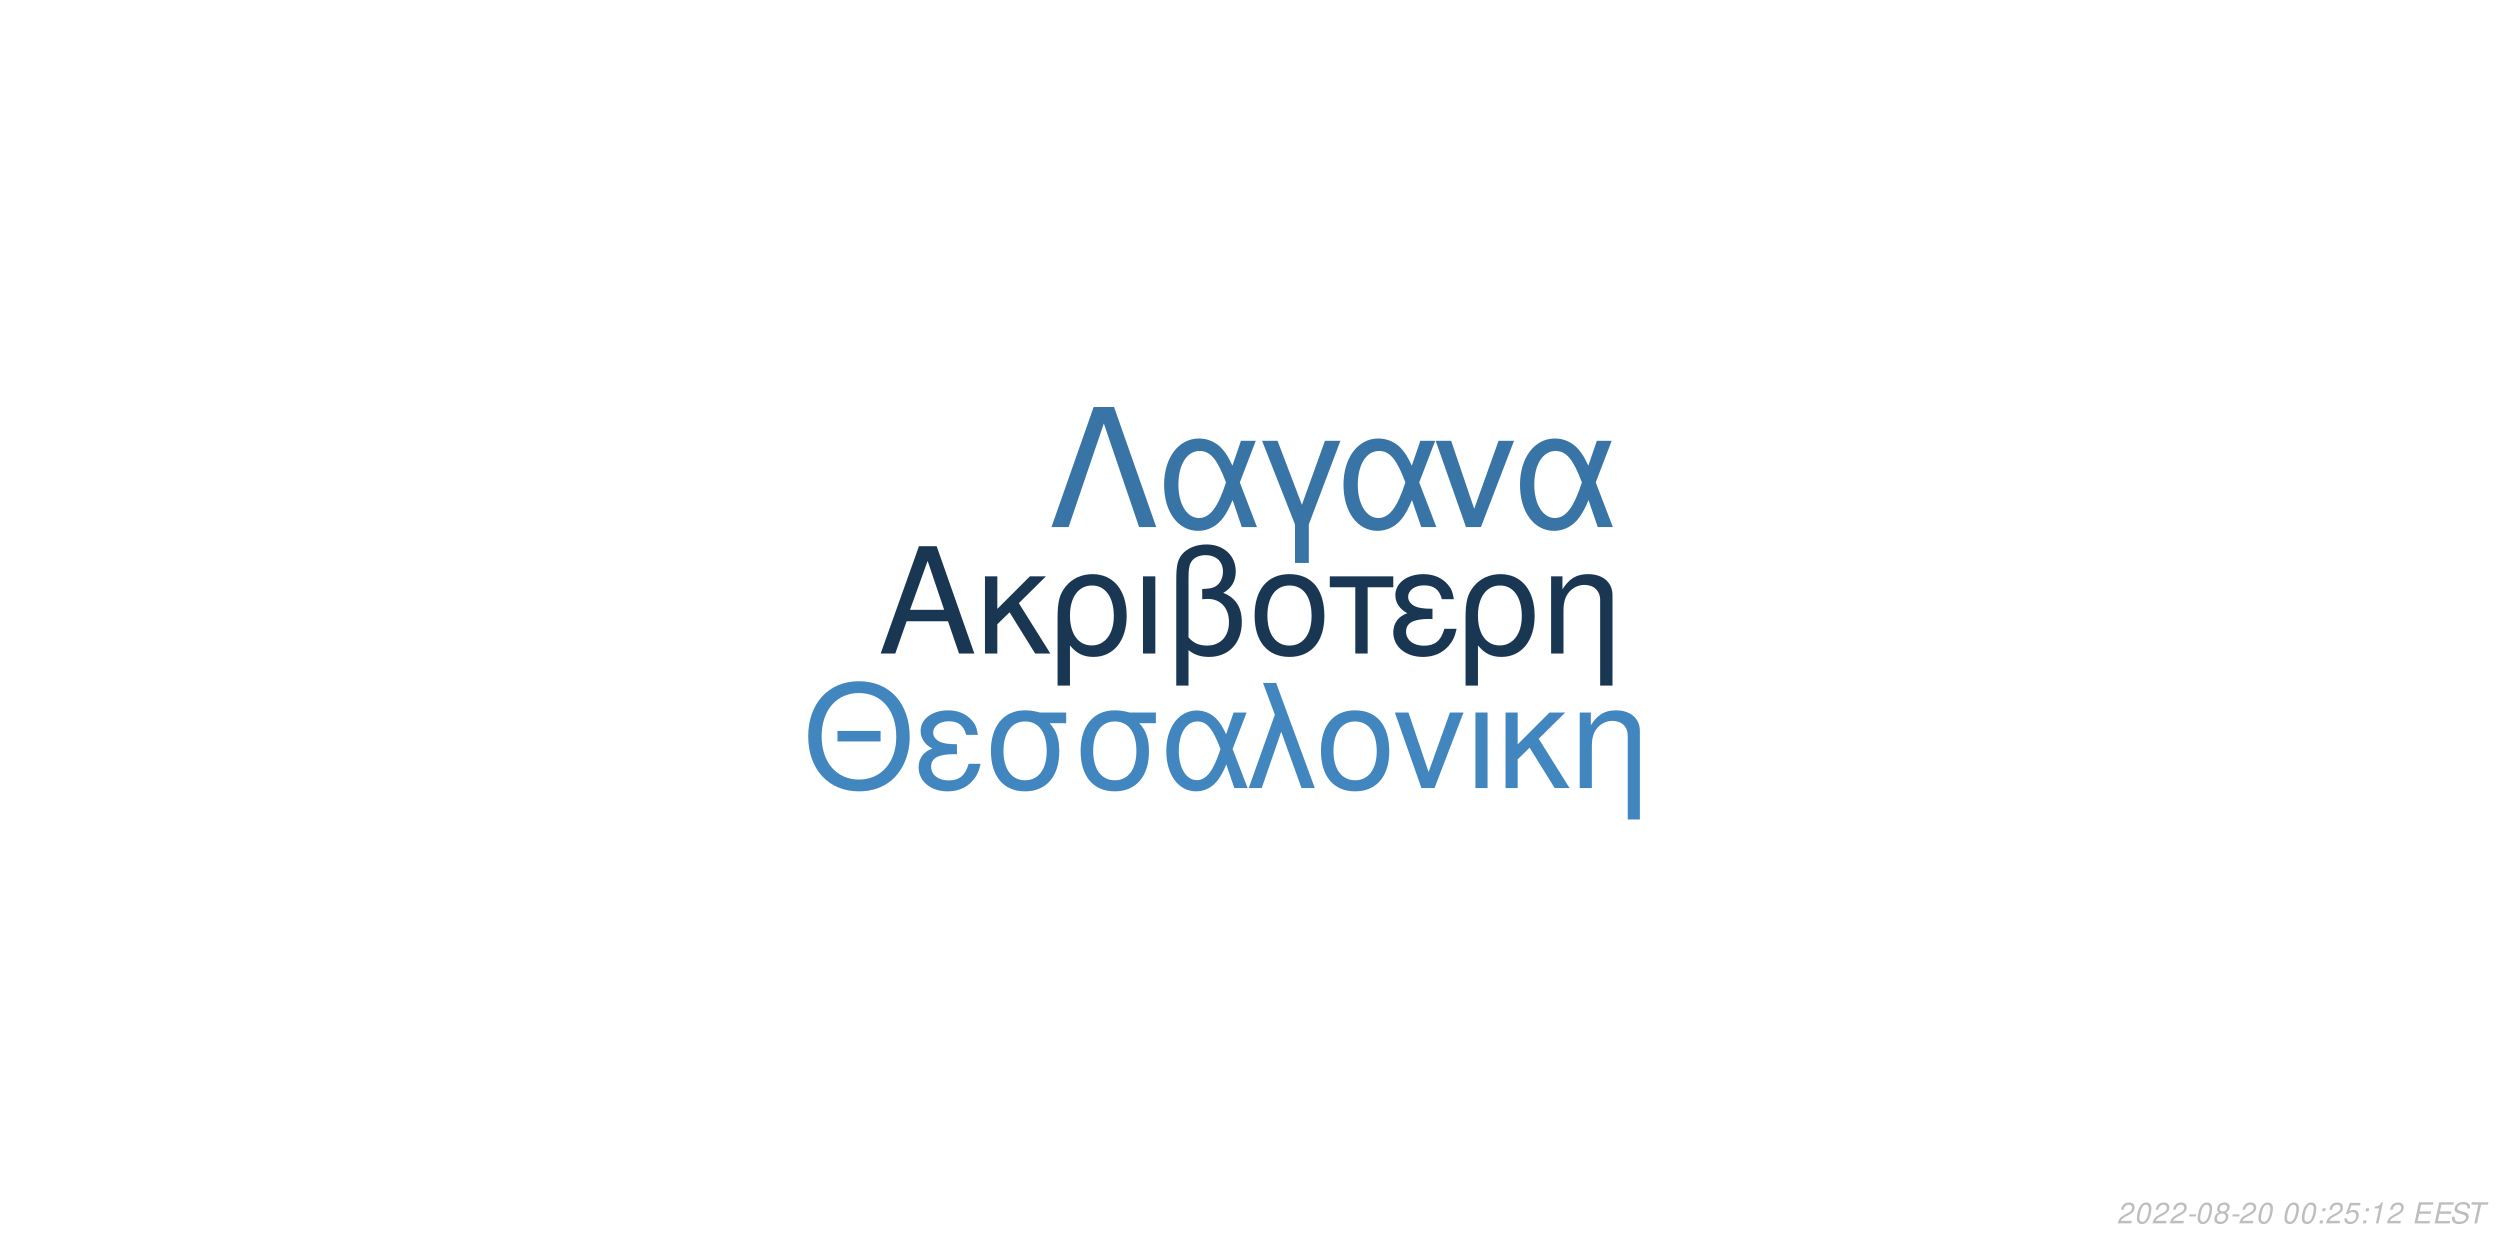
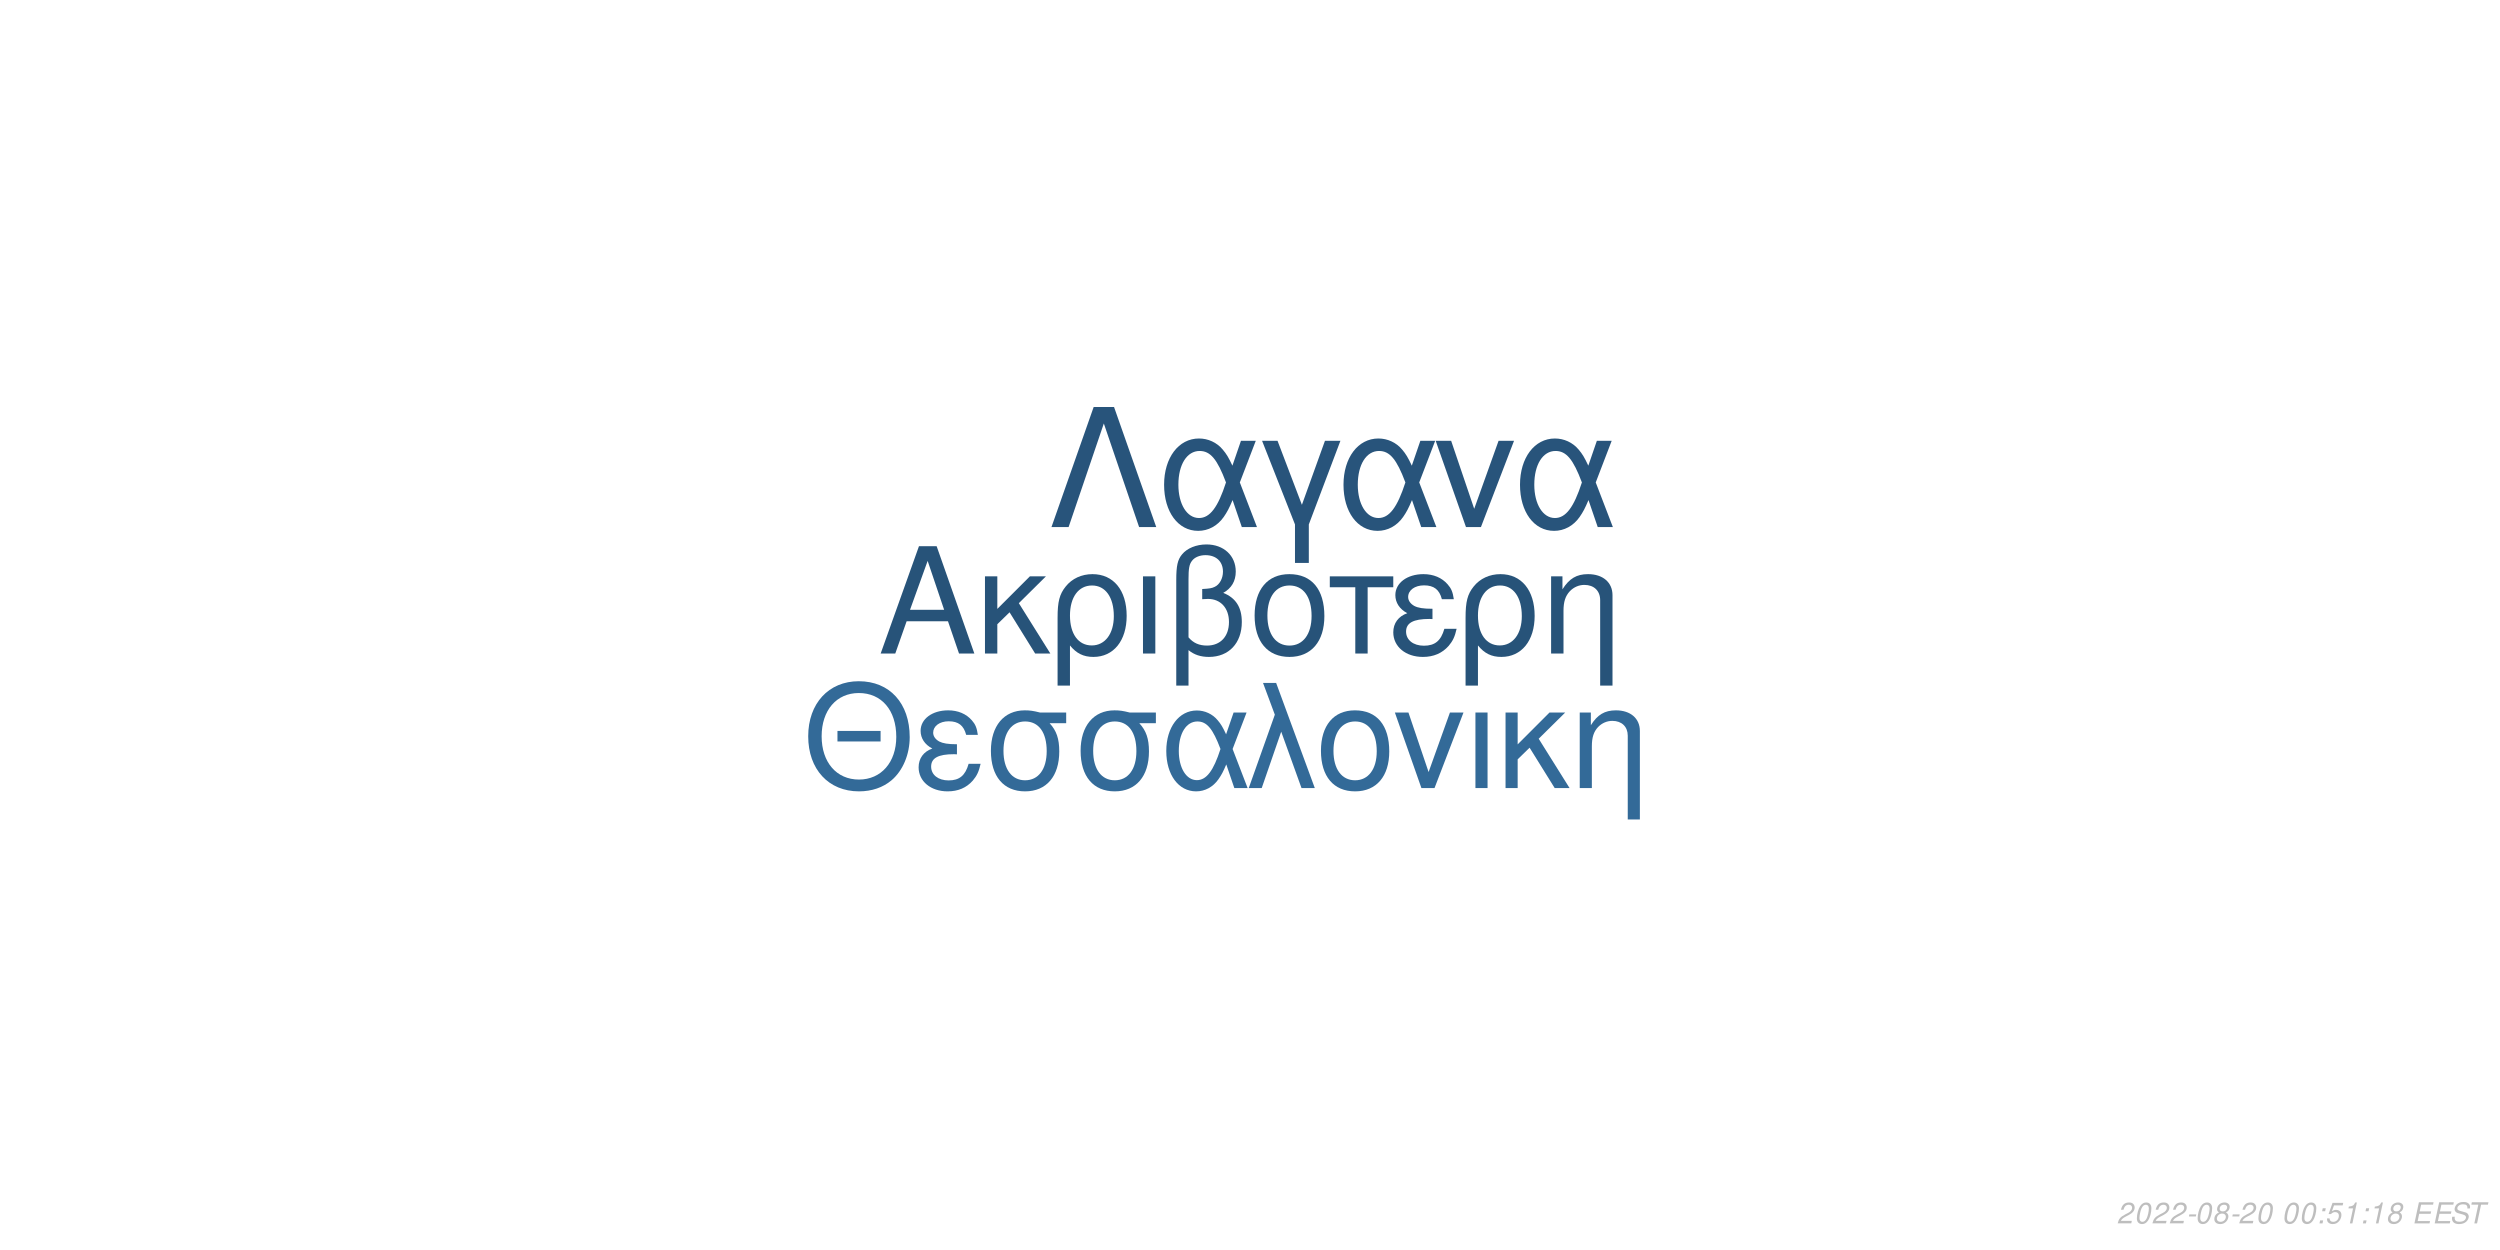
<svg xmlns="http://www.w3.org/2000/svg" xmlns:xlink="http://www.w3.org/1999/xlink" width="864pt" height="432pt" viewBox="0 0 864 432" version="1.1">
  <defs>
    <g>
      <symbol overflow="visible" id="glyph0-0">
        <path style="stroke:none;" d="" />
      </symbol>
      <symbol overflow="visible" id="glyph0-1">
        <path style="stroke:none;" d="M 24.125 -11.141 L 27.938 0 L 33.234 0 L 20.203 -37.094 L 14.094 -37.094 L 0.859 0 L 5.906 0 L 9.828 -11.141 Z M 22.797 -15.109 L 11 -15.109 L 17.094 -32.016 Z M 22.797 -15.109 " />
      </symbol>
      <symbol overflow="visible" id="glyph0-2">
        <path style="stroke:none;" d="M 7.172 -15.422 L 7.172 -26.672 L 2.906 -26.672 L 2.906 0 L 7.172 0 L 7.172 -10.125 L 11.406 -14.25 L 20.25 0 L 25.5 0 L 14.609 -17.406 L 23.969 -26.672 L 18.422 -26.672 Z M 7.172 -15.422 " />
      </symbol>
      <symbol overflow="visible" id="glyph0-3">
        <path style="stroke:none;" d="M 3 11.094 L 7.281 11.094 L 7.281 -2.797 C 9.516 -0.047 11.953 1.172 15.375 1.172 C 22.344 1.172 26.875 -4.422 26.875 -13.031 C 26.875 -21.891 22.297 -27.438 15.062 -27.438 C 11.297 -27.438 7.984 -25.906 5.797 -23.156 C 3.672 -20.516 3 -17.969 3 -12.359 Z M 14.906 -23.516 C 19.547 -23.516 22.438 -19.438 22.438 -12.922 C 22.438 -6.812 19.391 -2.797 14.812 -2.797 C 10.172 -2.797 7.281 -6.766 7.281 -13.125 C 7.281 -19.484 10.234 -23.516 14.906 -23.516 Z M 14.906 -23.516 " />
      </symbol>
      <symbol overflow="visible" id="glyph0-4">
        <path style="stroke:none;" d="M 3.516 0 L 7.781 0 L 7.781 -26.672 L 3.516 -26.672 Z M 3.516 0 " />
      </symbol>
      <symbol overflow="visible" id="glyph0-5">
        <path style="stroke:none;" d="M 4.016 11.094 L 8.25 11.094 L 8.25 -1.172 C 10.172 0.406 12.422 1.172 15.312 1.172 C 22.188 1.172 26.672 -3.609 26.672 -10.891 C 26.672 -15.984 24.578 -19.234 20.25 -20.969 C 23.109 -22.547 24.578 -25.031 24.578 -28.344 C 24.578 -33.844 20.406 -37.703 14.453 -37.703 C 10.938 -37.703 7.734 -36.391 6 -34.25 C 4.484 -32.422 4.016 -30.328 4.016 -25.391 Z M 8.25 -25.656 C 8.25 -29.359 8.5 -30.844 9.469 -32.062 C 10.375 -33.281 12.156 -34 14.094 -34 C 17.812 -34 20.156 -31.812 20.156 -28.297 C 20.156 -25.953 18.984 -23.812 17.297 -23.047 C 16.281 -22.547 15.469 -22.438 12.984 -22.297 L 12.984 -18.781 C 13.734 -18.828 14.344 -18.875 14.969 -18.875 C 19.344 -18.875 22.234 -15.719 22.234 -10.891 C 22.234 -5.906 19.281 -2.75 14.656 -2.75 C 11.953 -2.75 9.922 -3.609 8.25 -5.594 Z M 8.25 -25.656 " />
      </symbol>
      <symbol overflow="visible" id="glyph0-6">
        <path style="stroke:none;" d="M 14.094 -27.438 C 6.562 -27.438 2.094 -22.094 2.094 -13.125 C 2.094 -4.125 6.562 1.172 14.141 1.172 C 21.672 1.172 26.203 -4.172 26.203 -12.922 C 26.203 -22.188 21.828 -27.438 14.094 -27.438 Z M 14.141 -23.516 C 18.938 -23.516 21.781 -19.594 21.781 -12.984 C 21.781 -6.672 18.828 -2.75 14.141 -2.75 C 9.422 -2.75 6.516 -6.672 6.516 -13.125 C 6.516 -19.594 9.422 -23.516 14.141 -23.516 Z M 14.141 -23.516 " />
      </symbol>
      <symbol overflow="visible" id="glyph0-7">
        <path style="stroke:none;" d="M 7.891 0 L 12.156 0 L 12.156 -22.906 L 21.016 -22.906 L 21.016 -26.672 L -0.922 -26.672 L -0.922 -22.906 L 7.891 -22.906 Z M 7.891 0 " />
      </symbol>
      <symbol overflow="visible" id="glyph0-8">
        <path style="stroke:none;" d="M 14.562 -15.469 C 11.344 -15.469 9.562 -15.781 8.297 -16.438 C 6.922 -17.203 6.156 -18.328 6.156 -19.547 C 6.156 -21.891 8.453 -23.562 11.656 -23.562 C 15.062 -23.562 16.953 -22.094 17.812 -18.781 L 21.938 -18.781 C 21.578 -21.266 21.062 -22.5 19.797 -23.922 C 17.812 -26.203 14.906 -27.438 11.453 -27.438 C 5.797 -27.438 1.734 -24.375 1.734 -20.203 C 1.734 -17.609 3.156 -15.375 5.859 -13.938 C 2.797 -12.875 1.016 -10.484 1.016 -7.328 C 1.016 -2.391 5.297 1.172 11.25 1.172 C 14.969 1.172 17.906 -0.109 20.156 -2.641 C 21.578 -4.328 22.297 -5.797 22.906 -8.547 L 18.672 -8.547 C 17.5 -4.422 15.422 -2.703 11.609 -2.703 C 7.938 -2.703 5.438 -4.688 5.438 -7.578 C 5.438 -10.578 7.938 -11.953 13.484 -11.953 C 13.641 -11.953 14.094 -11.953 14.562 -11.906 Z M 14.562 -15.469 " />
      </symbol>
      <symbol overflow="visible" id="glyph0-9">
        <path style="stroke:none;" d="M 3.562 -26.672 L 3.562 0 L 7.844 0 L 7.844 -14.703 C 7.844 -17.906 8.5 -19.891 10.031 -21.531 C 11.406 -22.953 13.188 -23.719 15.062 -23.719 C 18.375 -23.719 20.516 -21.672 20.516 -18.469 L 20.516 11.094 L 24.781 11.094 L 24.781 -20.156 C 24.781 -24.578 21.469 -27.438 16.328 -27.438 C 12.359 -27.438 9.828 -25.906 7.484 -22.188 L 7.484 -26.672 Z M 3.562 -26.672 " />
      </symbol>
      <symbol overflow="visible" id="glyph1-0">
        <path style="stroke:none;" d="" />
      </symbol>
      <symbol overflow="visible" id="glyph1-1">
        <path style="stroke:none;" d="M 26.859 -19.734 L 11.953 -19.734 L 11.953 -16.094 L 26.859 -16.094 Z M 19.328 -36.922 C 8.922 -36.922 1.844 -29.25 1.844 -17.891 C 1.844 -6.484 8.875 1.141 19.391 1.141 C 23.812 1.141 27.703 -0.203 30.641 -2.688 C 34.578 -6.031 36.922 -11.656 36.922 -17.594 C 36.922 -29.297 30 -36.922 19.328 -36.922 Z M 19.328 -32.844 C 27.203 -32.844 32.281 -26.906 32.281 -17.688 C 32.281 -8.922 27.062 -2.938 19.391 -2.938 C 11.609 -2.938 6.484 -8.922 6.484 -17.891 C 6.484 -26.859 11.609 -32.844 19.328 -32.844 Z M 19.328 -32.844 " />
      </symbol>
      <symbol overflow="visible" id="glyph1-2">
        <path style="stroke:none;" d="M 14.25 -15.141 C 11.109 -15.141 9.375 -15.453 8.125 -16.094 C 6.781 -16.844 6.031 -17.938 6.031 -19.141 C 6.031 -21.422 8.266 -23.078 11.406 -23.078 C 14.75 -23.078 16.594 -21.625 17.438 -18.391 L 21.469 -18.391 C 21.125 -20.828 20.625 -22.031 19.391 -23.422 C 17.438 -25.656 14.594 -26.859 11.219 -26.859 C 5.688 -26.859 1.688 -23.875 1.688 -19.781 C 1.688 -17.234 3.094 -15.047 5.734 -13.656 C 2.734 -12.609 1 -10.266 1 -7.172 C 1 -2.344 5.188 1.141 11.016 1.141 C 14.656 1.141 17.547 -0.094 19.734 -2.594 C 21.125 -4.234 21.828 -5.688 22.422 -8.375 L 18.281 -8.375 C 17.141 -4.328 15.094 -2.641 11.359 -2.641 C 7.766 -2.641 5.328 -4.578 5.328 -7.422 C 5.328 -10.359 7.766 -11.703 13.203 -11.703 C 13.359 -11.703 13.797 -11.703 14.25 -11.656 Z M 14.25 -15.141 " />
      </symbol>
      <symbol overflow="visible" id="glyph1-3">
        <path style="stroke:none;" d="M 29 -26.109 L 19.938 -26.109 C 17.594 -26.703 16.438 -26.859 14.703 -26.859 C 7.469 -26.859 2.984 -21.469 2.984 -12.859 C 2.984 -4.031 7.375 1.141 14.797 1.141 C 22.172 1.141 26.609 -4.078 26.609 -12.656 C 26.609 -17.047 25.656 -19.828 23.266 -22.422 L 29 -22.422 Z M 14.797 -23.016 C 19.531 -23.016 22.266 -19.234 22.266 -12.75 C 22.266 -6.531 19.438 -2.688 14.797 -2.688 C 10.172 -2.688 7.328 -6.531 7.328 -12.859 C 7.328 -19.188 10.172 -23.016 14.797 -23.016 Z M 14.797 -23.016 " />
      </symbol>
      <symbol overflow="visible" id="glyph1-4">
        <path style="stroke:none;" d="M 29.344 -26.109 L 24.859 -26.109 L 22.266 -18.578 C 21.125 -21.031 20.484 -22.125 19.328 -23.469 C 17.547 -25.609 14.906 -26.812 12.156 -26.812 C 5.984 -26.812 1.594 -20.984 1.594 -12.812 C 1.594 -4.578 5.828 1.141 11.906 1.141 C 14.953 1.141 17.734 -0.344 19.625 -3.047 C 20.672 -4.531 21.281 -5.688 22.328 -8.172 L 25.109 0 L 29.703 0 L 24.516 -13.5 Z M 20.328 -13.5 C 17.891 -5.922 15.453 -2.734 12.156 -2.734 C 8.516 -2.734 5.922 -6.922 5.922 -12.812 C 5.922 -18.938 8.516 -23.016 12.359 -23.016 C 15.594 -23.016 17.688 -20.531 20.328 -13.5 Z M 20.328 -13.5 " />
      </symbol>
      <symbol overflow="visible" id="glyph1-5">
        <path style="stroke:none;" d="M 1.094 0 L 5.578 0 L 12.312 -19.484 L 19.328 0 L 23.922 0 L 10.562 -36.328 L 6.031 -36.328 L 10.109 -25.359 Z M 1.094 0 " />
      </symbol>
      <symbol overflow="visible" id="glyph1-6">
        <path style="stroke:none;" d="M 13.797 -26.859 C 6.422 -26.859 2.047 -21.625 2.047 -12.859 C 2.047 -4.031 6.422 1.141 13.859 1.141 C 21.234 1.141 25.656 -4.078 25.656 -12.656 C 25.656 -21.719 21.375 -26.859 13.797 -26.859 Z M 13.859 -23.016 C 18.531 -23.016 21.328 -19.188 21.328 -12.703 C 21.328 -6.531 18.438 -2.688 13.859 -2.688 C 9.219 -2.688 6.375 -6.531 6.375 -12.859 C 6.375 -19.188 9.219 -23.016 13.859 -23.016 Z M 13.859 -23.016 " />
      </symbol>
      <symbol overflow="visible" id="glyph1-7">
        <path style="stroke:none;" d="M 14.297 0 L 24.312 -26.109 L 19.625 -26.109 L 12.25 -5.531 L 5.281 -26.109 L 0.594 -26.109 L 9.766 0 Z M 14.297 0 " />
      </symbol>
      <symbol overflow="visible" id="glyph1-8">
        <path style="stroke:none;" d="M 3.438 0 L 7.625 0 L 7.625 -26.109 L 3.438 -26.109 Z M 3.438 0 " />
      </symbol>
      <symbol overflow="visible" id="glyph1-9">
        <path style="stroke:none;" d="M 7.031 -15.094 L 7.031 -26.109 L 2.844 -26.109 L 2.844 0 L 7.031 0 L 7.031 -9.922 L 11.156 -13.953 L 19.828 0 L 24.969 0 L 14.297 -17.047 L 23.469 -26.109 L 18.031 -26.109 Z M 7.031 -15.094 " />
      </symbol>
      <symbol overflow="visible" id="glyph1-10">
        <path style="stroke:none;" d="M 3.484 -26.109 L 3.484 0 L 7.672 0 L 7.672 -14.406 C 7.672 -17.547 8.328 -19.484 9.812 -21.078 C 11.156 -22.469 12.906 -23.219 14.75 -23.219 C 17.984 -23.219 20.078 -21.234 20.078 -18.094 L 20.078 10.859 L 24.266 10.859 L 24.266 -19.734 C 24.266 -24.062 21.031 -26.859 16 -26.859 C 12.109 -26.859 9.609 -25.359 7.328 -21.719 L 7.328 -26.109 Z M 3.484 -26.109 " />
      </symbol>
      <symbol overflow="visible" id="glyph2-0">
        <path style="stroke:none;" d="" />
      </symbol>
      <symbol overflow="visible" id="glyph2-1">
        <path style="stroke:none;" d="M 22.531 -41.484 L 15.484 -41.484 L 0.906 0 L 6.828 0 L 19 -35.797 L 31.188 0 L 37.109 0 Z M 22.531 -41.484 " />
      </symbol>
      <symbol overflow="visible" id="glyph2-2">
        <path style="stroke:none;" d="M 33.516 -29.812 L 28.391 -29.812 L 25.438 -21.219 C 24.125 -24.016 23.391 -25.266 22.078 -26.797 C 20.031 -29.25 17.016 -30.609 13.891 -30.609 C 6.828 -30.609 1.828 -23.953 1.828 -14.625 C 1.828 -5.234 6.656 1.312 13.594 1.312 C 17.078 1.312 20.266 -0.391 22.422 -3.469 C 23.609 -5.172 24.297 -6.484 25.5 -9.328 L 28.688 0 L 33.922 0 L 28 -15.422 Z M 23.219 -15.422 C 20.422 -6.766 17.641 -3.125 13.891 -3.125 C 9.734 -3.125 6.766 -7.906 6.766 -14.625 C 6.766 -21.625 9.734 -26.297 14.109 -26.297 C 17.812 -26.297 20.203 -23.453 23.219 -15.422 Z M 23.219 -15.422 " />
      </symbol>
      <symbol overflow="visible" id="glyph2-3">
        <path style="stroke:none;" d="M 12.062 12.406 L 16.844 12.406 L 16.844 -0.906 L 27.766 -29.812 L 22.422 -29.812 L 14.453 -7.688 L 6.031 -29.812 L 0.688 -29.812 L 12.062 -0.906 Z M 12.062 12.406 " />
      </symbol>
      <symbol overflow="visible" id="glyph2-4">
        <path style="stroke:none;" d="M 16.328 0 L 27.766 -29.812 L 22.422 -29.812 L 14 -6.312 L 6.031 -29.812 L 0.688 -29.812 L 11.156 0 Z M 16.328 0 " />
      </symbol>
      <symbol overflow="visible" id="glyph3-0">
        <path style="stroke:none;" d="" />
      </symbol>
      <symbol overflow="visible" id="glyph3-1">
        <path style="stroke:none;" d="M 5.234 -0.875 L 1.469 -0.875 C 1.641 -1.375 2.203 -1.891 3.109 -2.344 L 4.234 -2.938 C 5.562 -3.625 6.219 -4.469 6.219 -5.484 C 6.219 -5.938 6.062 -6.359 5.797 -6.656 C 5.469 -7.047 4.984 -7.234 4.312 -7.234 C 2.766 -7.234 1.891 -6.453 1.484 -4.734 L 2.375 -4.734 C 2.484 -5.188 2.609 -5.484 2.797 -5.75 C 3.094 -6.203 3.609 -6.453 4.188 -6.453 C 4.891 -6.453 5.344 -6.031 5.344 -5.375 C 5.344 -4.703 4.859 -4.094 4.016 -3.656 L 2.984 -3.125 C 1.234 -2.188 0.797 -1.656 0.344 -0.016 L 5.047 -0.016 Z M 5.234 -0.875 " />
      </symbol>
      <symbol overflow="visible" id="glyph3-2">
        <path style="stroke:none;" d="M 4.203 -7.234 C 3.375 -7.234 2.688 -6.812 2.125 -5.984 C 1.484 -5.047 0.984 -3.188 0.984 -1.734 C 0.984 -1.109 1.172 -0.562 1.484 -0.266 C 1.797 0.047 2.281 0.234 2.766 0.234 C 3.625 0.234 4.281 -0.156 4.859 -1.016 C 5.516 -1.953 6 -3.797 6 -5.266 C 6 -6.5 5.328 -7.234 4.203 -7.234 Z M 4.094 -6.453 C 4.734 -6.453 5.125 -5.984 5.125 -5.156 C 5.125 -4.203 4.781 -2.625 4.406 -1.812 C 3.984 -0.938 3.516 -0.547 2.875 -0.547 C 2.25 -0.547 1.875 -1.031 1.875 -1.828 C 1.875 -2.797 2.203 -4.344 2.594 -5.203 C 2.984 -6.047 3.453 -6.453 4.094 -6.453 Z M 4.094 -6.453 " />
      </symbol>
      <symbol overflow="visible" id="glyph3-3">
        <path style="stroke:none;" d="M 3.516 -3.125 L 1.125 -3.125 L 0.969 -2.406 L 3.359 -2.406 Z M 3.516 -3.125 " />
      </symbol>
      <symbol overflow="visible" id="glyph3-4">
        <path style="stroke:none;" d="M 4.766 -3.797 C 5.078 -3.969 5.234 -4.078 5.438 -4.234 C 5.812 -4.594 6.062 -5.172 6.062 -5.734 C 6.062 -6.625 5.344 -7.234 4.266 -7.234 C 2.812 -7.234 1.703 -6.219 1.703 -4.875 C 1.703 -4.406 1.875 -4.125 2.359 -3.812 C 1.297 -3.312 0.75 -2.516 0.75 -1.469 C 0.75 -0.438 1.547 0.234 2.812 0.234 C 3.656 0.234 4.359 -0.094 4.938 -0.734 C 5.359 -1.234 5.609 -1.859 5.609 -2.438 C 5.609 -3.047 5.312 -3.516 4.766 -3.797 Z M 4.109 -6.453 C 4.797 -6.453 5.188 -6.125 5.188 -5.578 C 5.188 -5.266 5.062 -4.922 4.859 -4.672 C 4.562 -4.312 4.188 -4.156 3.656 -4.156 C 2.984 -4.156 2.594 -4.453 2.594 -4.984 C 2.594 -5.859 3.203 -6.453 4.109 -6.453 Z M 3.453 -3.406 C 4.234 -3.406 4.734 -2.984 4.734 -2.312 C 4.734 -1.312 3.922 -0.547 2.875 -0.547 C 2.125 -0.547 1.625 -0.969 1.625 -1.625 C 1.625 -2.609 2.438 -3.406 3.453 -3.406 Z M 3.453 -3.406 " />
      </symbol>
      <symbol overflow="visible" id="glyph3-5">
        <path style="stroke:none;" d="" />
      </symbol>
      <symbol overflow="visible" id="glyph3-6">
        <path style="stroke:none;" d="M 2.359 -1.031 L 1.312 -1.031 L 1.094 0 L 2.141 0 Z M 3.266 -5.234 L 2.219 -5.234 L 2 -4.203 L 3.047 -4.203 Z M 3.266 -5.234 " />
      </symbol>
      <symbol overflow="visible" id="glyph3-7">
        <path style="stroke:none;" d="M 6.297 -7.094 L 2.594 -7.094 L 1.234 -3.234 L 2.047 -3.234 C 2.656 -3.766 2.938 -3.906 3.531 -3.906 C 4.328 -3.906 4.797 -3.453 4.797 -2.688 C 4.797 -1.438 3.969 -0.547 2.828 -0.547 C 2.031 -0.547 1.609 -0.938 1.578 -1.734 L 0.703 -1.734 L 0.703 -1.516 C 0.703 -0.938 0.844 -0.547 1.188 -0.266 C 1.562 0.062 2.078 0.234 2.703 0.234 C 3.656 0.234 4.391 -0.156 4.984 -0.922 C 5.422 -1.5 5.672 -2.234 5.672 -2.953 C 5.672 -4 4.938 -4.672 3.812 -4.672 C 3.328 -4.672 2.906 -4.547 2.406 -4.234 L 3.109 -6.219 L 6.109 -6.219 Z M 6.297 -7.094 " />
      </symbol>
      <symbol overflow="visible" id="glyph3-8">
        <path style="stroke:none;" d="M 3.703 -5.188 L 2.594 0 L 3.469 0 L 5.016 -7.234 L 4.438 -7.234 C 3.906 -6.156 3.688 -6.016 2.234 -5.812 L 2.109 -5.188 Z M 3.703 -5.188 " />
      </symbol>
      <symbol overflow="visible" id="glyph3-9">
        <path style="stroke:none;" d="M 2.547 -3.312 L 6.5 -3.312 L 6.688 -4.141 L 2.719 -4.141 L 3.219 -6.469 L 7.344 -6.469 L 7.516 -7.297 L 2.453 -7.297 L 0.906 0 L 6.125 0 L 6.297 -0.812 L 2.016 -0.812 Z M 2.547 -3.312 " />
      </symbol>
      <symbol overflow="visible" id="glyph3-10">
        <path style="stroke:none;" d="M 7.062 -5.156 C 7.125 -5.438 7.141 -5.562 7.141 -5.703 C 7.141 -6.156 6.938 -6.594 6.594 -6.891 C 6.188 -7.25 5.656 -7.406 4.875 -7.406 C 3.844 -7.406 3.047 -7.125 2.5 -6.562 C 2.094 -6.141 1.781 -5.438 1.781 -4.922 C 1.781 -4.297 2.219 -3.766 2.891 -3.562 L 4.594 -3.094 C 5.406 -2.859 5.734 -2.578 5.734 -2.094 C 5.734 -1.781 5.547 -1.406 5.266 -1.141 C 4.844 -0.766 4.266 -0.578 3.453 -0.578 C 2.328 -0.578 1.812 -0.984 1.812 -1.906 C 1.812 -2.047 1.812 -2.125 1.844 -2.312 L 0.984 -2.312 C 0.906 -2.062 0.891 -1.906 0.891 -1.688 C 0.891 -0.484 1.797 0.234 3.297 0.234 C 4.359 0.234 5.234 -0.062 5.812 -0.609 C 6.344 -1.078 6.688 -1.797 6.688 -2.375 C 6.688 -2.641 6.609 -2.906 6.453 -3.156 C 6.234 -3.5 5.938 -3.703 5.469 -3.828 L 3.75 -4.312 C 2.984 -4.547 2.734 -4.734 2.734 -5.188 C 2.734 -5.547 2.875 -5.844 3.188 -6.109 C 3.547 -6.438 4.031 -6.594 4.703 -6.594 C 5.266 -6.594 5.688 -6.484 5.906 -6.297 C 6.094 -6.125 6.219 -5.797 6.219 -5.516 C 6.219 -5.422 6.203 -5.344 6.188 -5.156 Z M 7.062 -5.156 " />
      </symbol>
      <symbol overflow="visible" id="glyph3-11">
        <path style="stroke:none;" d="M 4.938 -6.469 L 7.312 -6.469 L 7.484 -7.297 L 1.75 -7.297 L 1.578 -6.469 L 3.984 -6.469 L 2.609 0 L 3.547 0 Z M 4.938 -6.469 " />
      </symbol>
    </g>
  </defs>
  <g id="surface1">
    <rect x="0" y="0" width="864" height="432" style="fill:rgb(100%,100%,100%);fill-opacity:1;stroke:none;" />
-     <g style="fill:rgb(9.804%,21.569%,32.549%);fill-opacity:1;">
+     <g style="fill:rgb(15.294%,32.549%,47.451%);fill-opacity:1;">
      <use xlink:href="#glyph0-1" x="303.5" y="225.861" />
      <use xlink:href="#glyph0-2" x="337.5" y="225.861" />
      <use xlink:href="#glyph0-3" x="362.5" y="225.861" />
      <use xlink:href="#glyph0-4" x="391.5" y="225.861" />
      <use xlink:href="#glyph0-5" x="402.5" y="225.861" />
      <use xlink:href="#glyph0-6" x="431.5" y="225.861" />
      <use xlink:href="#glyph0-7" x="460.5" y="225.861" />
      <use xlink:href="#glyph0-8" x="480.5" y="225.861" />
      <use xlink:href="#glyph0-3" x="503.5" y="225.861" />
      <use xlink:href="#glyph0-9" x="532.5" y="225.861" />
    </g>
-     <g style="fill:rgb(25.49%,52.549%,74.51%);fill-opacity:1;">
+     <g style="fill:rgb(20%,41.569%,59.608%);fill-opacity:1;">
      <use xlink:href="#glyph1-1" x="277.473" y="272.354" />
      <use xlink:href="#glyph1-2" x="316.473" y="272.354" />
      <use xlink:href="#glyph1-3" x="339.473" y="272.354" />
      <use xlink:href="#glyph1-3" x="370.473" y="272.354" />
      <use xlink:href="#glyph1-4" x="401.473" y="272.354" />
      <use xlink:href="#glyph1-5" x="430.473" y="272.354" />
      <use xlink:href="#glyph1-6" x="454.473" y="272.354" />
      <use xlink:href="#glyph1-7" x="481.473" y="272.354" />
      <use xlink:href="#glyph1-8" x="506.473" y="272.354" />
      <use xlink:href="#glyph1-9" x="517.473" y="272.354" />
      <use xlink:href="#glyph1-10" x="542.473" y="272.354" />
    </g>
-     <g style="fill:rgb(21.961%,45.49%,64.706%);fill-opacity:1;">
+     <g style="fill:rgb(15.686%,32.941%,48.235%);fill-opacity:1;">
      <use xlink:href="#glyph2-1" x="362.484" y="182.152" />
      <use xlink:href="#glyph2-2" x="400.484" y="182.152" />
      <use xlink:href="#glyph2-3" x="435.484" y="182.152" />
      <use xlink:href="#glyph2-2" x="462.484" y="182.152" />
      <use xlink:href="#glyph2-4" x="495.484" y="182.152" />
      <use xlink:href="#glyph2-2" x="523.484" y="182.152" />
    </g>
    <g style="fill:rgb(74.51%,74.51%,74.51%);fill-opacity:1;">
      <use xlink:href="#glyph3-1" x="731.52" y="422.81" />
      <use xlink:href="#glyph3-2" x="737.52" y="422.81" />
      <use xlink:href="#glyph3-1" x="743.52" y="422.81" />
      <use xlink:href="#glyph3-1" x="749.52" y="422.81" />
      <use xlink:href="#glyph3-3" x="755.52" y="422.81" />
      <use xlink:href="#glyph3-2" x="758.52" y="422.81" />
      <use xlink:href="#glyph3-4" x="764.52" y="422.81" />
      <use xlink:href="#glyph3-3" x="770.52" y="422.81" />
      <use xlink:href="#glyph3-1" x="773.52" y="422.81" />
      <use xlink:href="#glyph3-2" x="779.52" y="422.81" />
      <use xlink:href="#glyph3-5" x="785.52" y="422.81" />
      <use xlink:href="#glyph3-2" x="788.52" y="422.81" />
      <use xlink:href="#glyph3-2" x="794.52" y="422.81" />
      <use xlink:href="#glyph3-6" x="800.52" y="422.81" />
-       <use xlink:href="#glyph3-1" x="803.52" y="422.81" />
-       <use xlink:href="#glyph3-7" x="809.52" y="422.81" />
+       <use xlink:href="#glyph3-7" x="803.52" y="422.81" />
+       <use xlink:href="#glyph3-8" x="809.52" y="422.81" />
      <use xlink:href="#glyph3-6" x="815.52" y="422.81" />
      <use xlink:href="#glyph3-8" x="818.52" y="422.81" />
-       <use xlink:href="#glyph3-1" x="824.52" y="422.81" />
+       <use xlink:href="#glyph3-4" x="824.52" y="422.81" />
      <use xlink:href="#glyph3-5" x="830.52" y="422.81" />
      <use xlink:href="#glyph3-9" x="833.52" y="422.81" />
      <use xlink:href="#glyph3-9" x="840.52" y="422.81" />
      <use xlink:href="#glyph3-10" x="846.52" y="422.81" />
      <use xlink:href="#glyph3-11" x="852.52" y="422.81" />
    </g>
  </g>
</svg>
